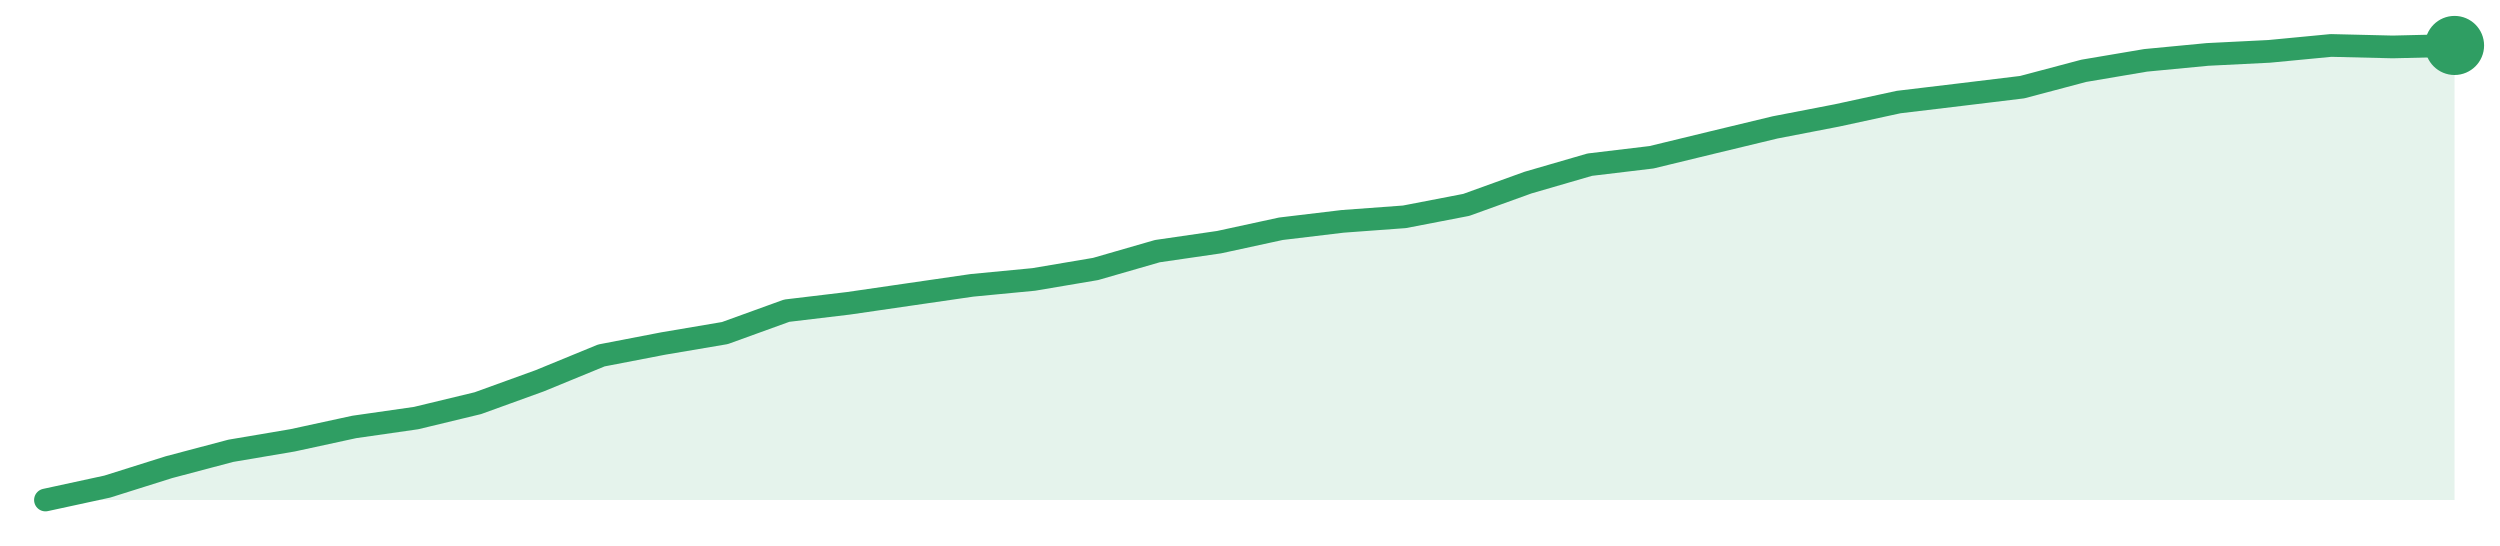
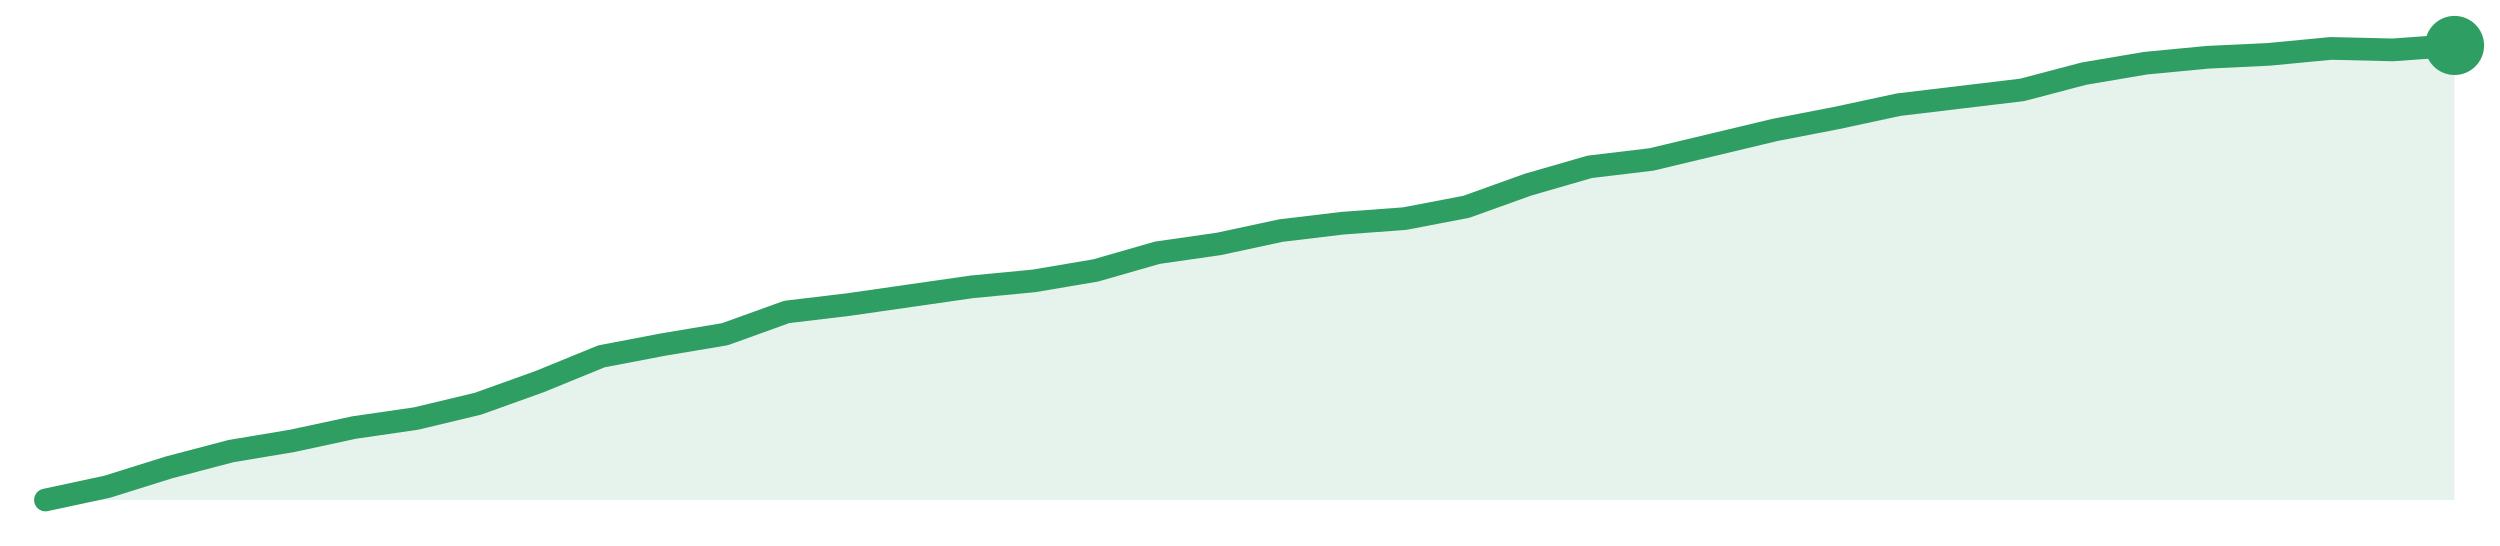
<svg xmlns="http://www.w3.org/2000/svg" width="220" height="48" viewBox="0 0 220 48" role="img" aria-label="trend">
-   <path d="M4.0,44.0 L4.0,44.0 L9.44,42.82 L14.87,41.11 L20.31,39.67 L25.74,38.75 L31.18,37.57 L36.62,36.79 L42.05,35.48 L47.49,33.51 L52.92,31.28 L58.36,30.23 L63.79,29.31 L69.23,27.34 L74.67,26.69 L80.1,25.9 L85.54,25.11 L90.97,24.59 L96.41,23.67 L101.85,22.1 L107.28,21.31 L112.72,20.13 L118.15,19.48 L123.59,19.08 L129.03,18.03 L134.46,16.07 L139.9,14.49 L145.33,13.84 L150.77,12.52 L156.21,11.21 L161.64,10.16 L167.08,8.98 L172.51,8.33 L177.95,7.67 L183.38,6.23 L188.82,5.31 L194.26,4.79 L199.69,4.52 L205.13,4.0 L210.56,4.13 L216.0,4.0 L216.0,44.0 Z" fill="#2f9e631f" />
-   <path d="M4.0,44.0 L9.44,42.82 L14.87,41.11 L20.31,39.67 L25.74,38.75 L31.18,37.57 L36.62,36.79 L42.05,35.48 L47.49,33.51 L52.92,31.28 L58.36,30.23 L63.79,29.31 L69.23,27.34 L74.67,26.69 L80.1,25.9 L85.54,25.11 L90.97,24.59 L96.41,23.67 L101.85,22.1 L107.28,21.31 L112.72,20.13 L118.15,19.48 L123.59,19.08 L129.03,18.03 L134.46,16.07 L139.9,14.49 L145.33,13.84 L150.77,12.52 L156.21,11.21 L161.64,10.16 L167.08,8.98 L172.51,8.33 L177.95,7.67 L183.38,6.23 L188.82,5.31 L194.26,4.79 L199.69,4.52 L205.13,4.0 L210.56,4.13 L216.0,4.0" fill="none" stroke="#2f9e63" stroke-width="2" stroke-linejoin="round" stroke-linecap="round" />
+   <path d="M4.0,44.0 L4.0,44.0 L9.44,42.83 L14.87,41.13 L20.31,39.7 L25.74,38.79 L31.18,37.62 L36.62,36.83 L42.05,35.53 L47.49,33.58 L52.92,31.36 L58.36,30.32 L63.79,29.41 L69.23,27.45 L74.67,26.8 L80.1,26.02 L85.54,25.24 L90.97,24.72 L96.41,23.8 L101.85,22.24 L107.28,21.46 L112.72,20.29 L118.15,19.64 L123.59,19.24 L129.03,18.2 L134.46,16.25 L139.9,14.68 L145.33,14.03 L150.77,12.73 L156.21,11.43 L161.64,10.38 L167.08,9.21 L172.51,8.56 L177.95,7.91 L183.38,6.48 L188.82,5.56 L194.26,5.04 L199.69,4.78 L205.13,4.26 L210.56,4.39 L216.0,4.0 L216.0,44.0 Z" fill="#2f9e631f" />
+   <path d="M4.0,44.0 L9.44,42.83 L14.87,41.13 L20.31,39.7 L25.74,38.79 L31.18,37.62 L36.62,36.83 L42.05,35.53 L47.49,33.58 L52.92,31.36 L58.36,30.32 L63.79,29.41 L69.23,27.45 L74.67,26.8 L80.1,26.02 L85.54,25.24 L90.97,24.72 L96.41,23.8 L101.85,22.24 L107.28,21.46 L112.72,20.29 L118.15,19.64 L123.59,19.24 L129.03,18.2 L134.46,16.25 L139.9,14.68 L145.33,14.03 L150.77,12.73 L156.21,11.43 L161.64,10.38 L167.08,9.21 L172.51,8.56 L177.95,7.91 L183.38,6.48 L188.82,5.56 L194.26,5.04 L199.69,4.78 L205.13,4.26 L210.56,4.39 L216.0,4.0" fill="none" stroke="#2f9e63" stroke-width="2" stroke-linejoin="round" stroke-linecap="round" />
  <circle cx="216.0" cy="4.0" r="2.6" fill="#2f9e63" />
</svg>
